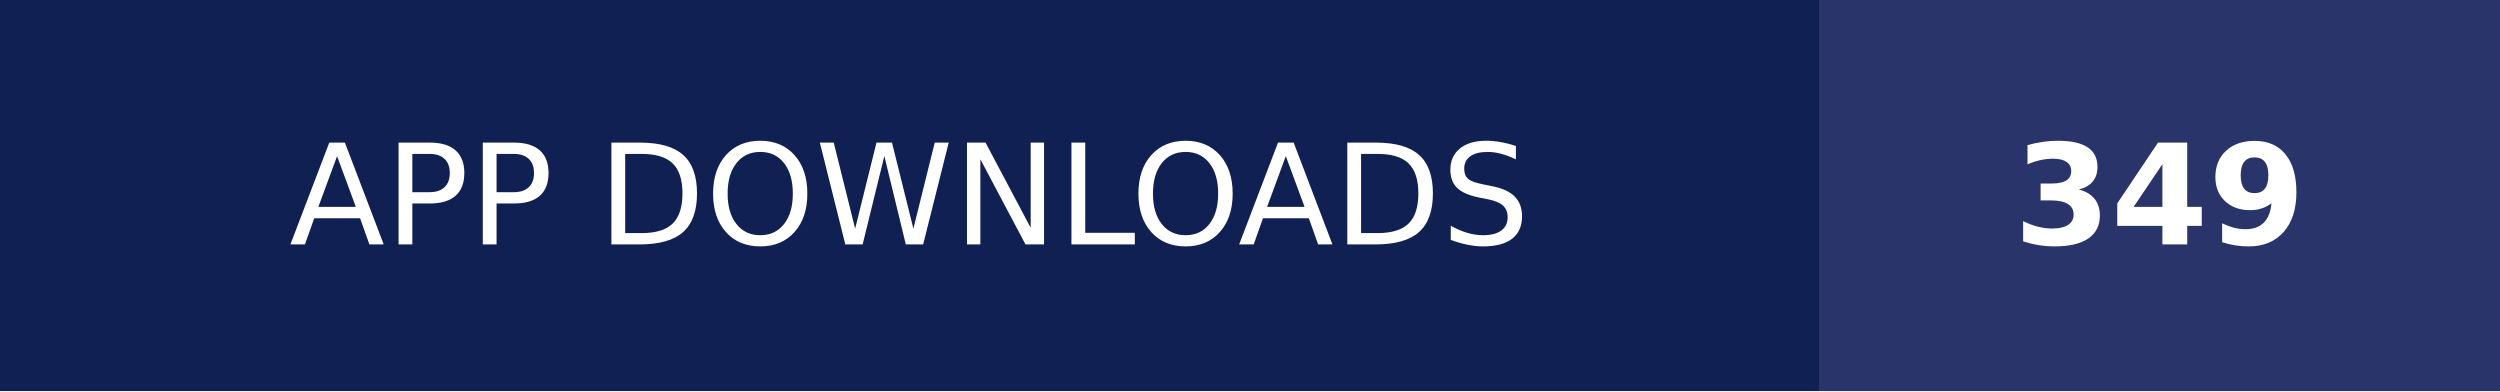
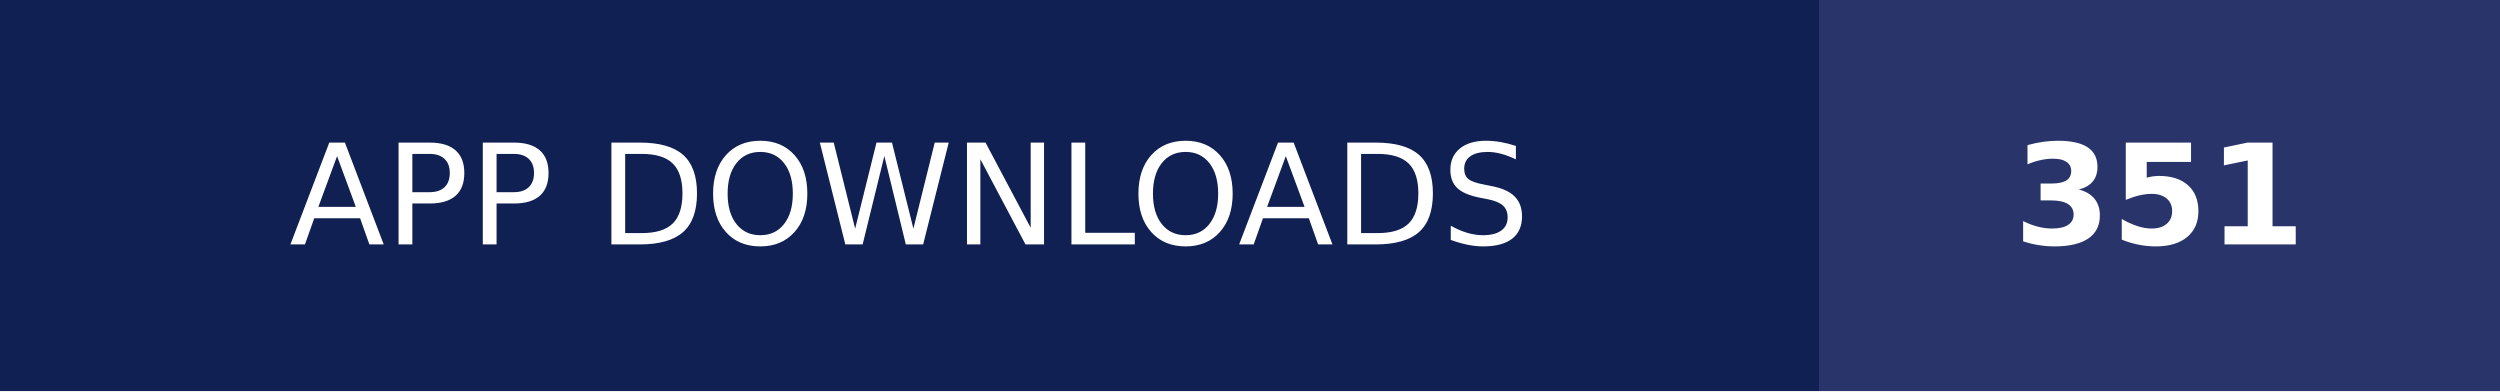
- <svg xmlns="http://www.w3.org/2000/svg" width="179" height="28" role="img" aria-label="APP DOWNLOADS: 349">
+ <svg xmlns="http://www.w3.org/2000/svg" width="179" height="28" role="img" aria-label="APP DOWNLOADS: 351">
  <g shape-rendering="crispEdges">
    <rect width="130.25" height="28" fill="#112052" />
    <rect x="130.25" width="48.75" height="28" fill="#28346a" />
  </g>
  <g fill="#fff" text-anchor="middle" font-family="Verdana,Geneva,DejaVu Sans,sans-serif" text-rendering="geometricPrecision" font-size="100">
    <text transform="scale(.1)" x="651.25" y="175" textLength="1062.5" fill="#fff">APP DOWNLOADS</text>
-     <text transform="scale(.1)" x="1546.25" y="175" textLength="247.5" fill="#fff" font-weight="bold">349</text>
+     <text transform="scale(.1)" x="1546.25" y="175" textLength="247.5" fill="#fff" font-weight="bold">351</text>
  </g>
</svg>
